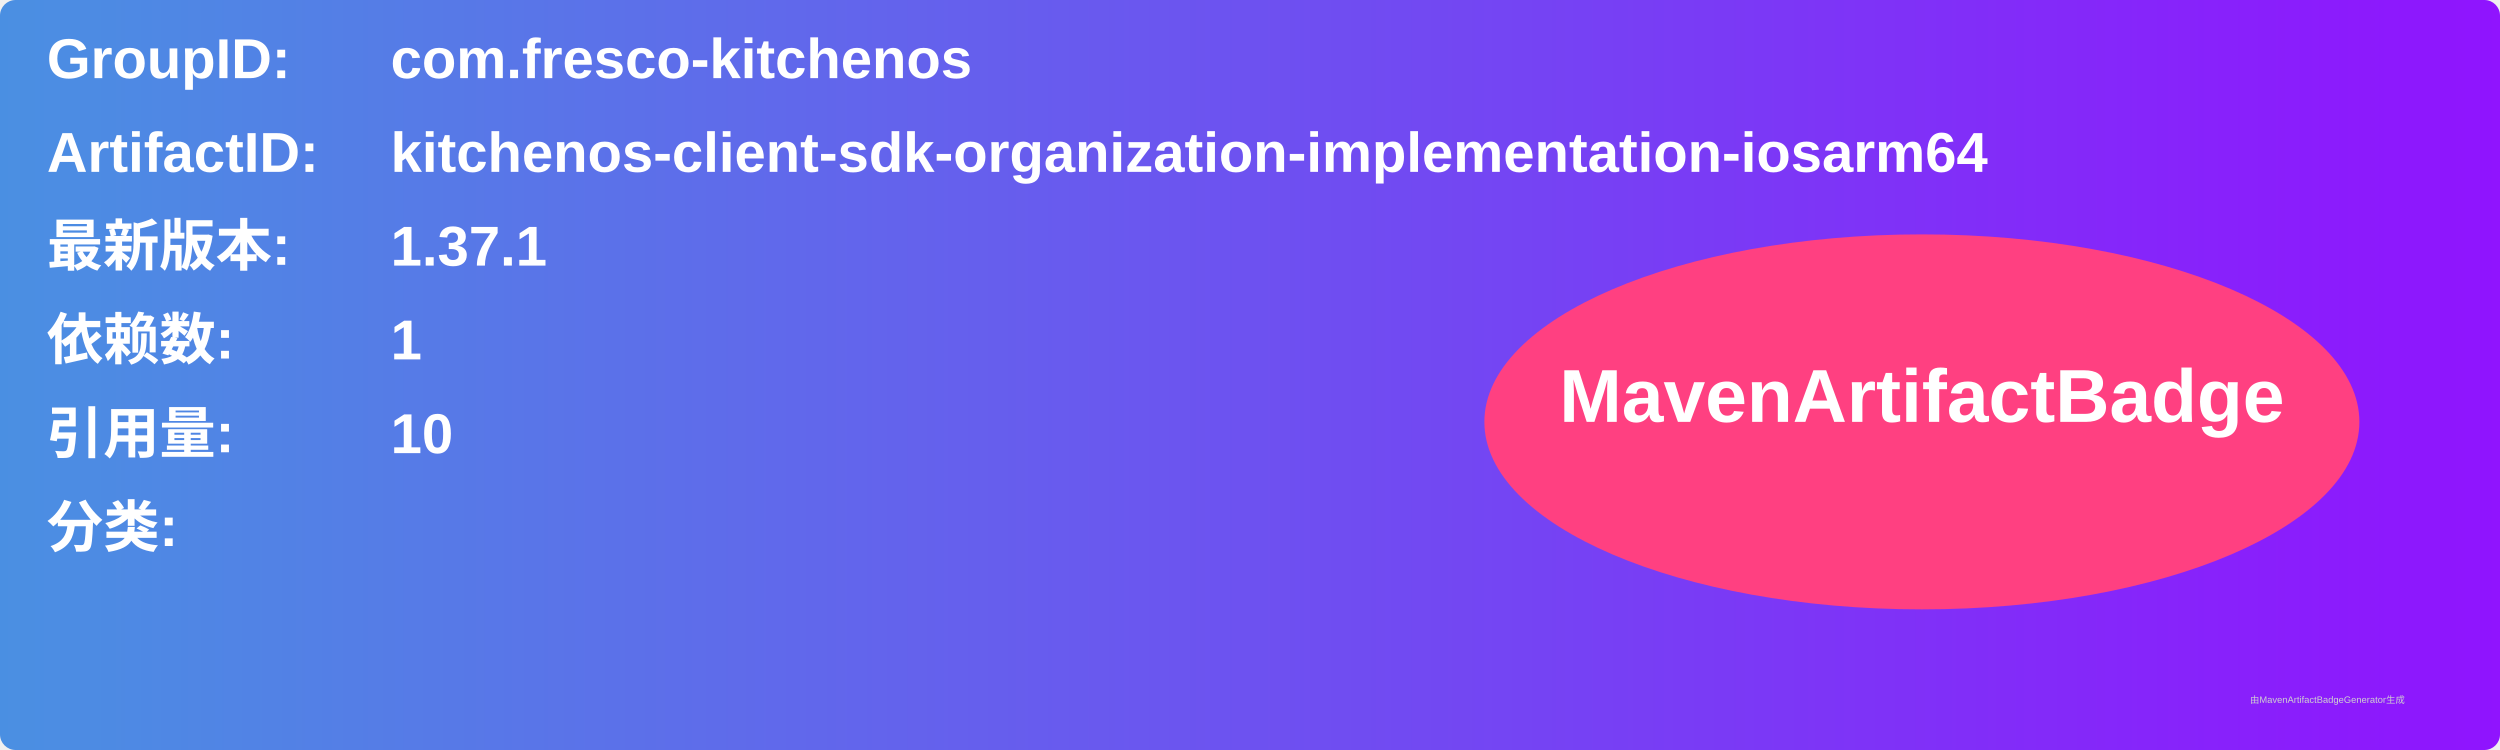
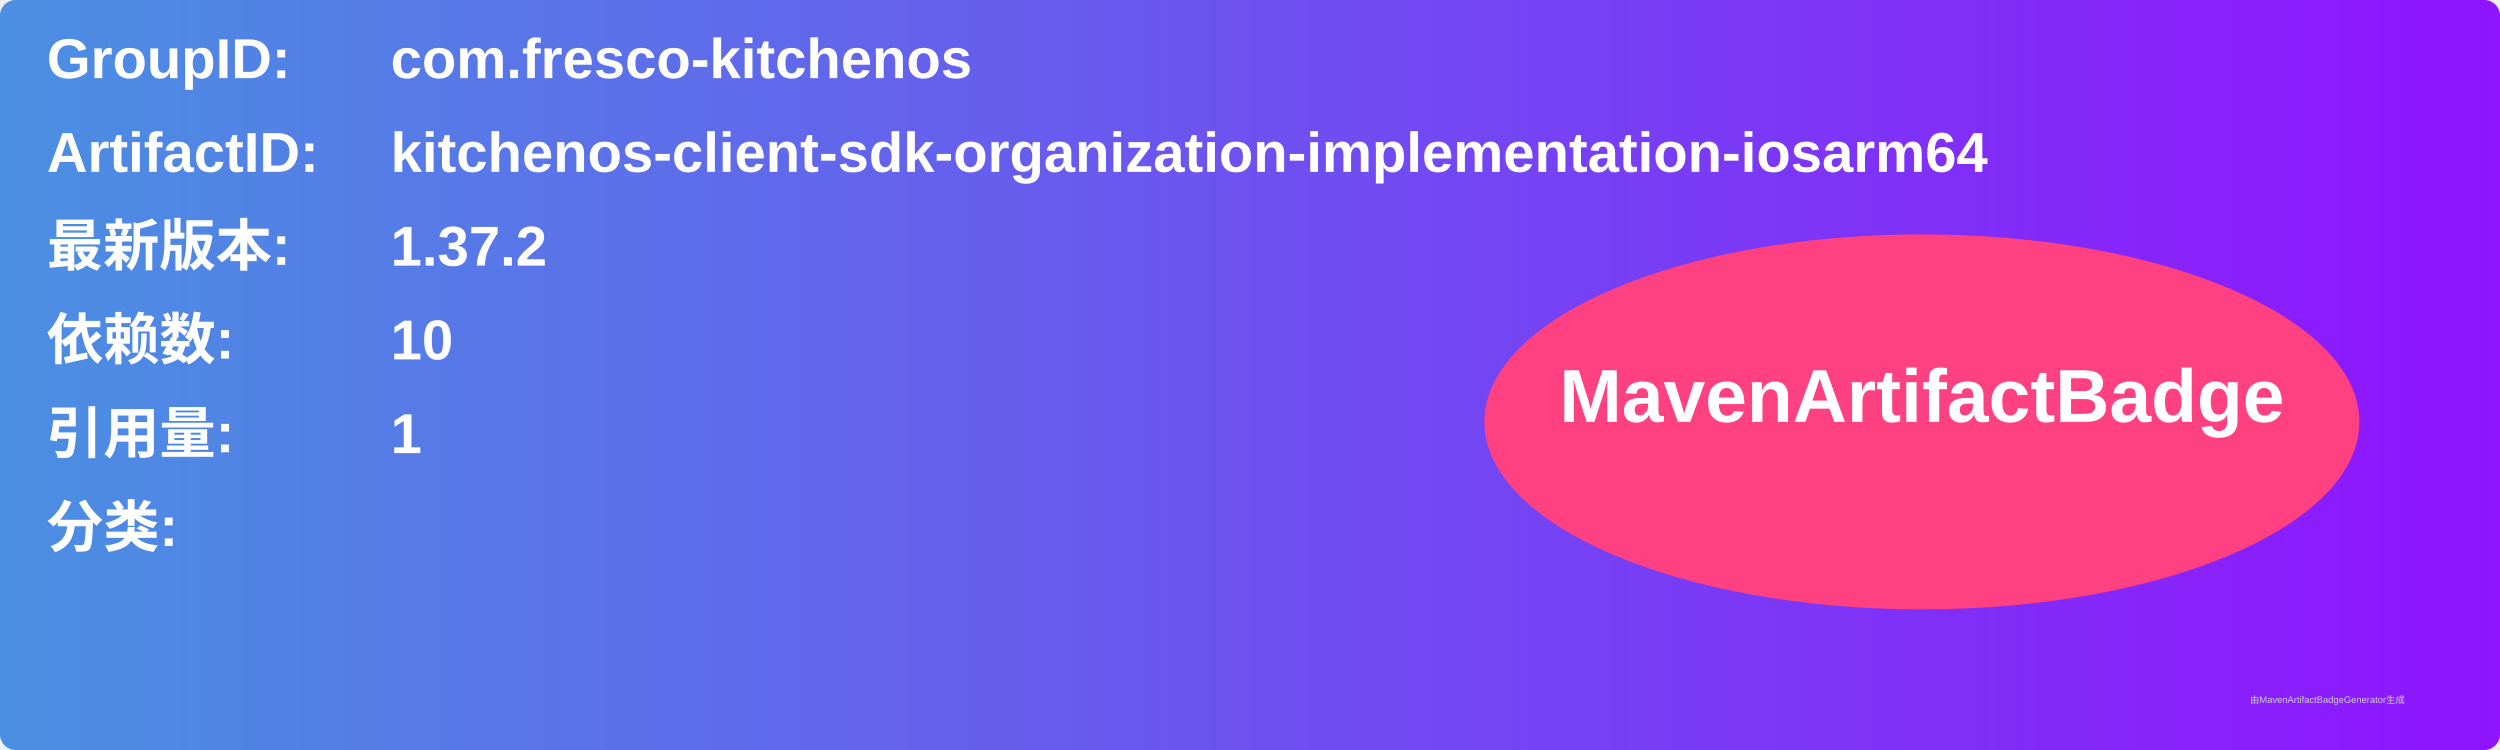
<svg xmlns="http://www.w3.org/2000/svg" width="800" height="240" viewBox="0 0 800 240">
  <linearGradient id="grad" x1="0%" y1="0%" x2="100%" y2="0%">
    <stop offset="0%" stop-color="#4a90e2" />
    <stop offset="100%" stop-color="#9013fe" />
  </linearGradient>
  <rect width="100%" height="100%" rx="5" ry="5" fill="url(#grad)" />
  <g transform="translate(15, 15)">
    <text x="0" y="10" font-family="Arial" font-size="18" fill="white" font-weight="bold" width="260">GroupID:</text>
    <text x="110" y="10" font-family="Arial" font-size="18" fill="white" font-weight="bold" width="460">com.fresco-kitchenos</text>
    <text x="0" y="40" font-family="Arial" font-size="18" fill="white" font-weight="bold" width="260">ArtifactID:</text>
    <text x="110" y="40" font-family="Arial" font-size="18" fill="white" font-weight="bold" width="460">kitchenos-client-sdk-organization-implementation-iosarm64</text>
    <text x="0" y="70" font-family="Arial" font-size="18" fill="white" font-weight="bold">最新版本:</text>
    <text x="110" y="70" font-family="Arial" font-size="18" fill="white" font-weight="bold">
-       <tspan font-weight="bold">1.37.1</tspan>
+       <tspan font-weight="bold">1.37.2</tspan>
    </text>
    <text x="0" y="100" font-family="Arial" font-size="18" fill="white" font-weight="bold">依赖数: </text>
    <text x="110" y="100" font-family="Arial" font-size="18" fill="white">
-       <tspan font-weight="bold">1</tspan>
+       <tspan font-weight="bold">10</tspan>
    </text>
    <text x="0" y="130" font-family="Arial" font-size="18" fill="white" font-weight="bold">引用量: </text>
    <text x="110" y="130" font-family="Arial" font-size="18" fill="white">
-       <tspan font-weight="bold">10</tspan>
+       <tspan font-weight="bold">1</tspan>
    </text>
    <text x="0" y="160" font-family="Arial" font-size="18" fill="white" font-weight="bold">分类:</text>
    <text x="10" y="190" font-family="Arial" font-size="10" fill="white">
      <tspan font-weight="bold" />
    </text>
    <ellipse cx="600" cy="120" rx="140" ry="60" fill="#ff4081" />
    <text x="600" y="120" text-anchor="middle" font-family="Arial" font-size="24" fill="white" font-weight="bold">MavenArtifactBadge</text>
  </g>
  <text x="720" y="225" font-family="Arial" font-size="3" fill="#d0d0d0">由MavenArtifactBadgeGenerator生成</text>
</svg>
